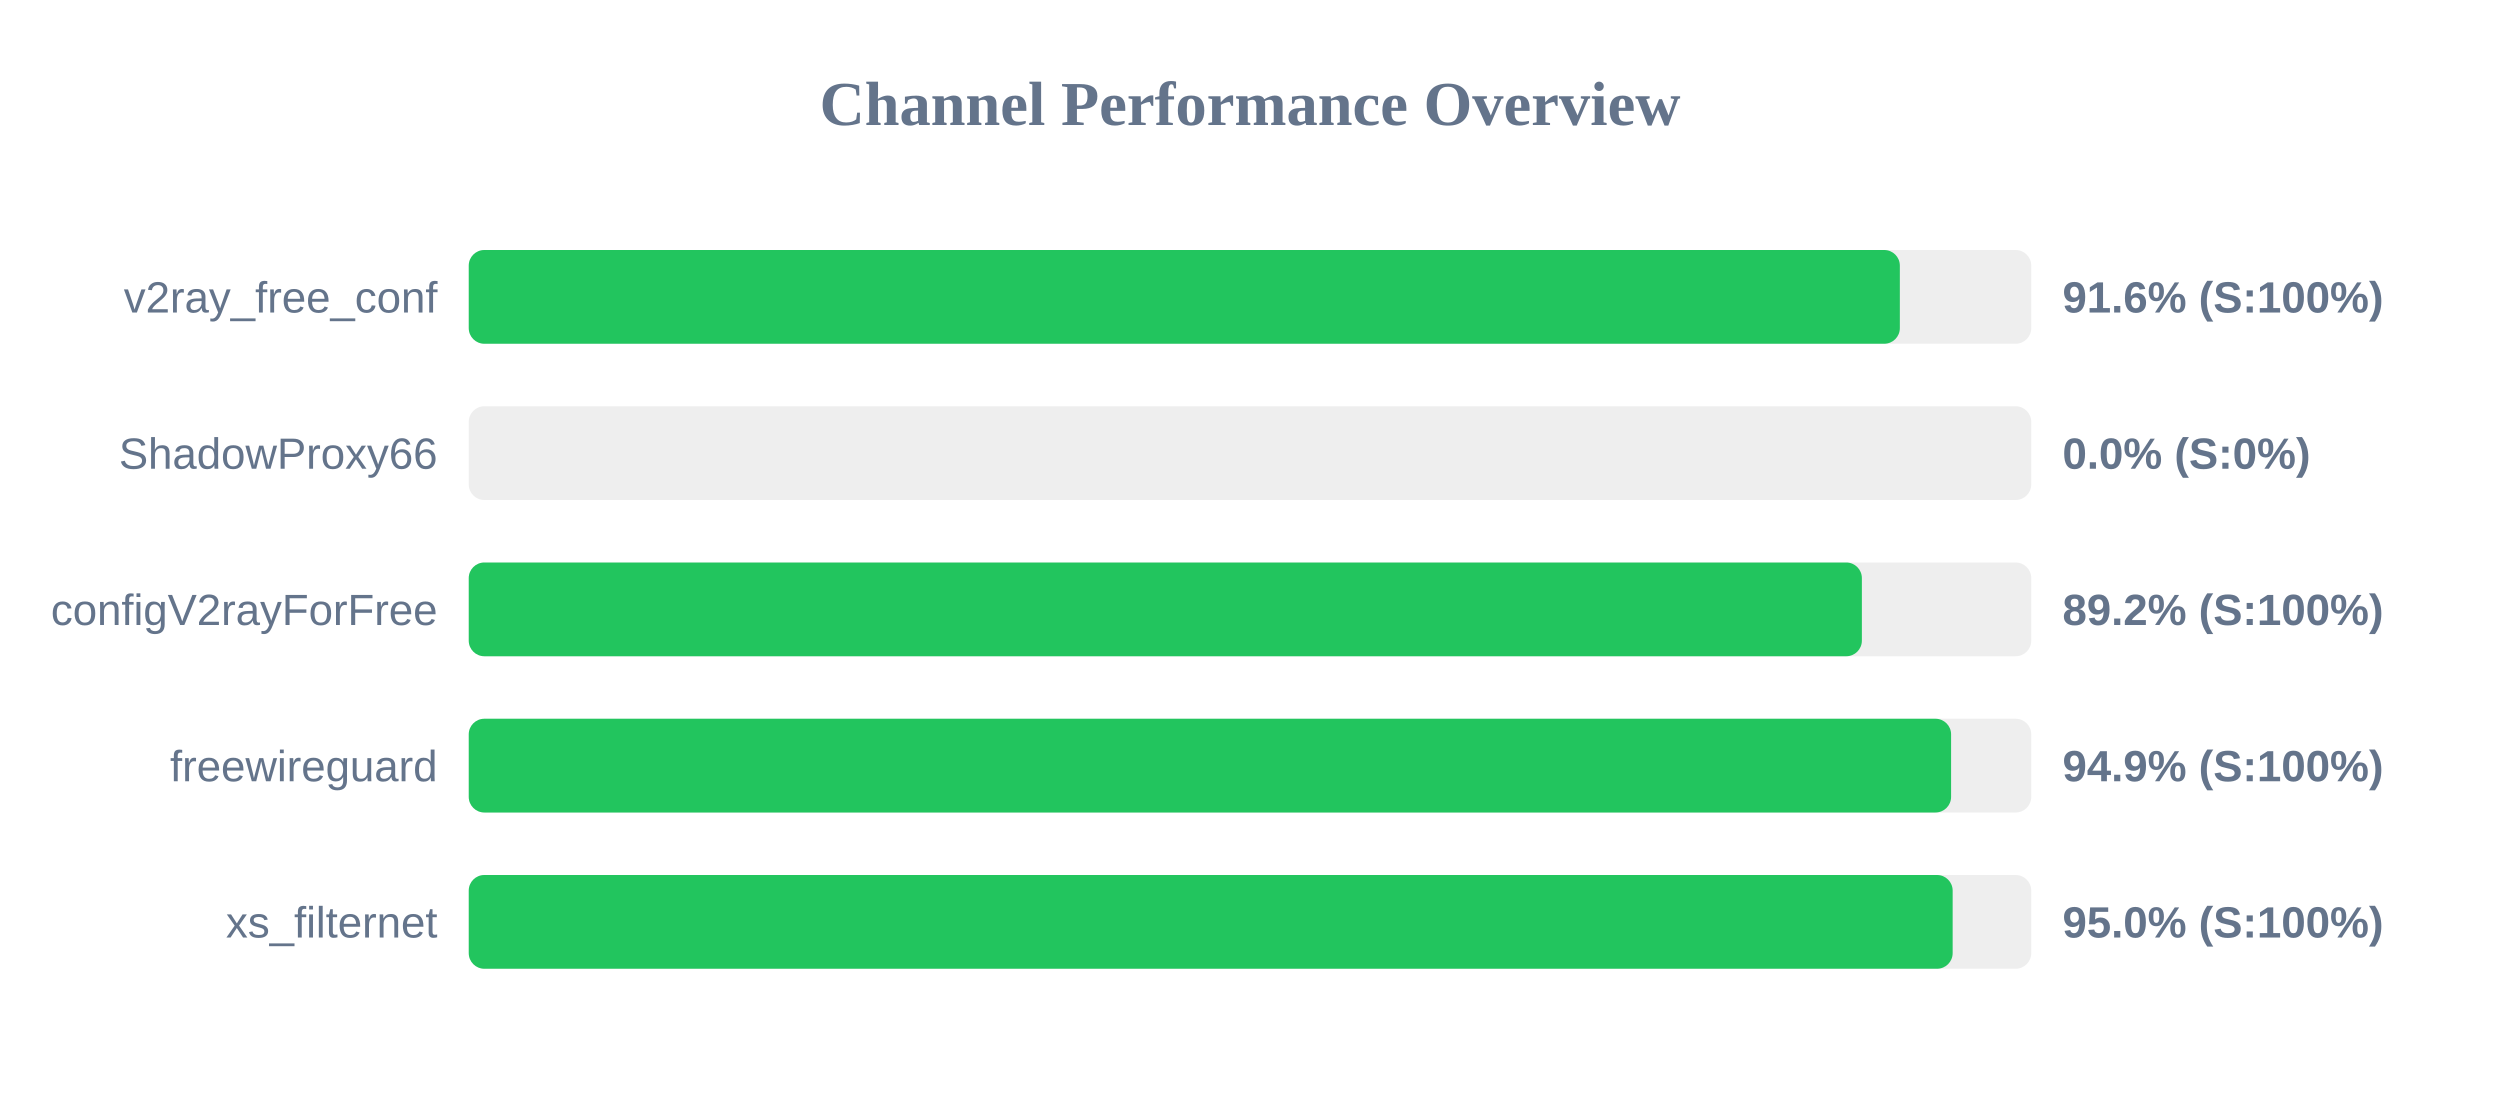
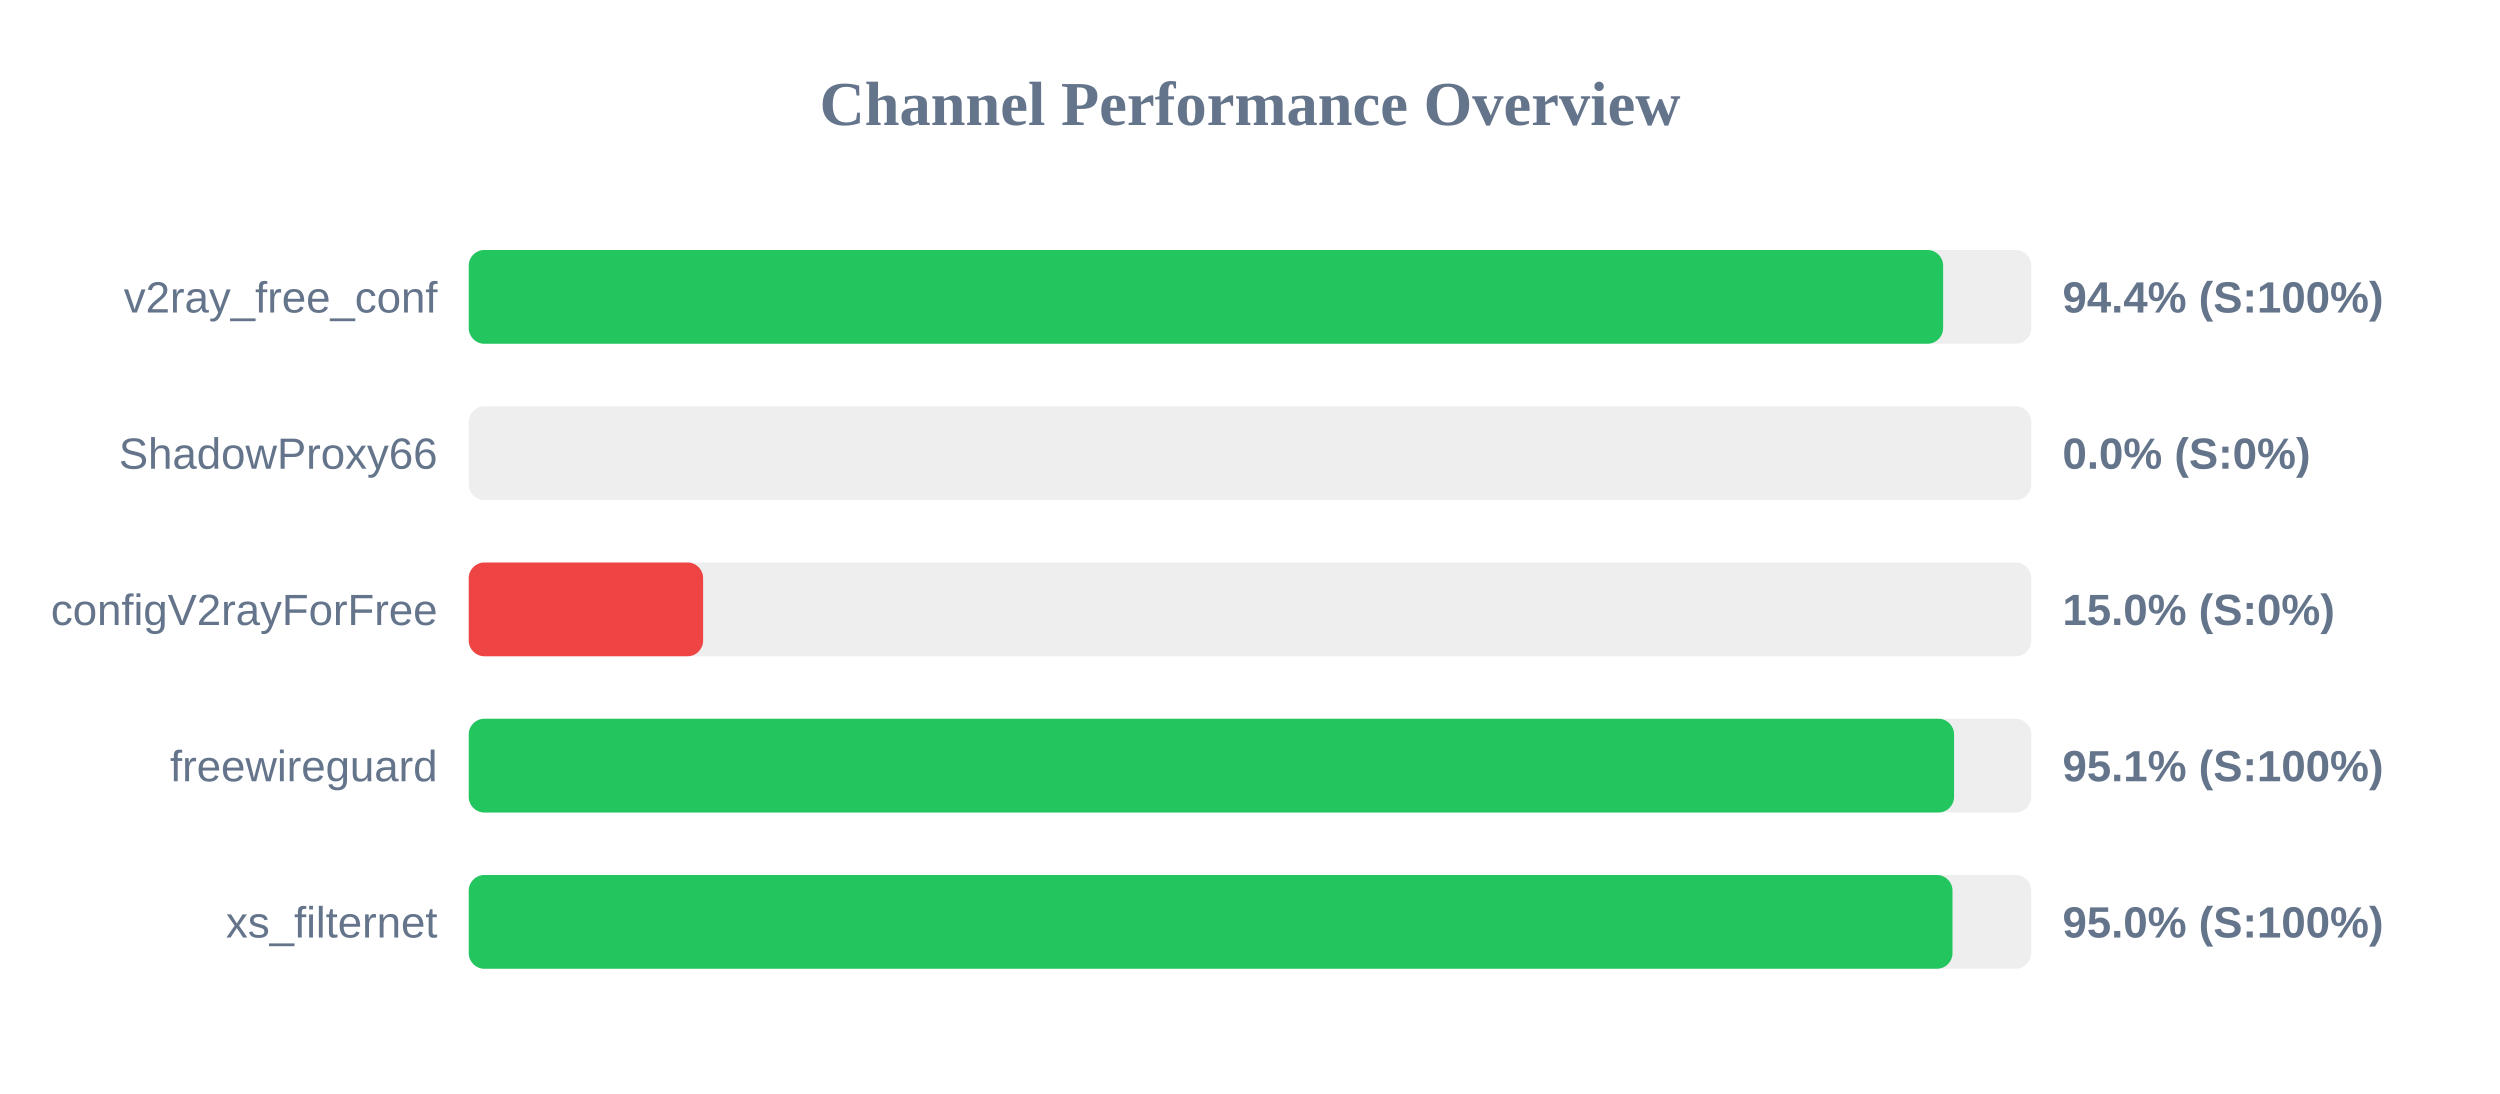
<svg xmlns="http://www.w3.org/2000/svg" width="800" height="350" version="1.1">
  <style>
        .row { font: 14px Arial; fill: #64748b; }
        .score { font: bold 14px Arial; fill: #64748b; }
    </style>
  <text x="400" y="40" text-anchor="middle" font-size="20px" font-weight="bold" fill="#64748b">Channel Performance Overview</text>
  <rect x="150" y="80" width="500" height="30" fill="#eee" rx="5" />
-   <rect x="150" y="80" width="457.95" height="30" fill="#22c55e" rx="5" />
+   <rect x="150" y="80" width="471.8" height="30" fill="#22c55e" rx="5" />
  <text x="140" y="100" text-anchor="end" class="row">v2ray_free_conf</text>
-   <text x="660" y="100" text-anchor="start" class="score">91.6% (S:100%)</text>
+   <text x="660" y="100" text-anchor="start" class="score">94.4% (S:100%)</text>
  <rect x="150" y="130" width="500" height="30" fill="#eee" rx="5" />
  <rect x="150" y="130" width="0.0" height="30" fill="#ef4444" rx="5" />
  <text x="140" y="150" text-anchor="end" class="row">ShadowProxy66</text>
  <text x="660" y="150" text-anchor="start" class="score">0.0% (S:0%)</text>
  <rect x="150" y="180" width="500" height="30" fill="#eee" rx="5" />
-   <rect x="150" y="180" width="445.8" height="30" fill="#22c55e" rx="5" />
+   <rect x="150" y="180" width="75.0" height="30" fill="#ef4444" rx="5" />
  <text x="140" y="200" text-anchor="end" class="row">configV2rayForFree</text>
-   <text x="660" y="200" text-anchor="start" class="score">89.2% (S:100%)</text>
+   <text x="660" y="200" text-anchor="start" class="score">15.0% (S:0%)</text>
  <rect x="150" y="230" width="500" height="30" fill="#eee" rx="5" />
-   <rect x="150" y="230" width="474.35" height="30" fill="#22c55e" rx="5" />
+   <rect x="150" y="230" width="475.3" height="30" fill="#22c55e" rx="5" />
  <text x="140" y="250" text-anchor="end" class="row">freewireguard</text>
-   <text x="660" y="250" text-anchor="start" class="score">94.9% (S:100%)</text>
+   <text x="660" y="250" text-anchor="start" class="score">95.1% (S:100%)</text>
  <rect x="150" y="280" width="500" height="30" fill="#eee" rx="5" />
-   <rect x="150" y="280" width="474.85" height="30" fill="#22c55e" rx="5" />
+   <rect x="150" y="280" width="474.8" height="30" fill="#22c55e" rx="5" />
  <text x="140" y="300" text-anchor="end" class="row">xs_filternet</text>
  <text x="660" y="300" text-anchor="start" class="score">95.0% (S:100%)</text>
</svg>
